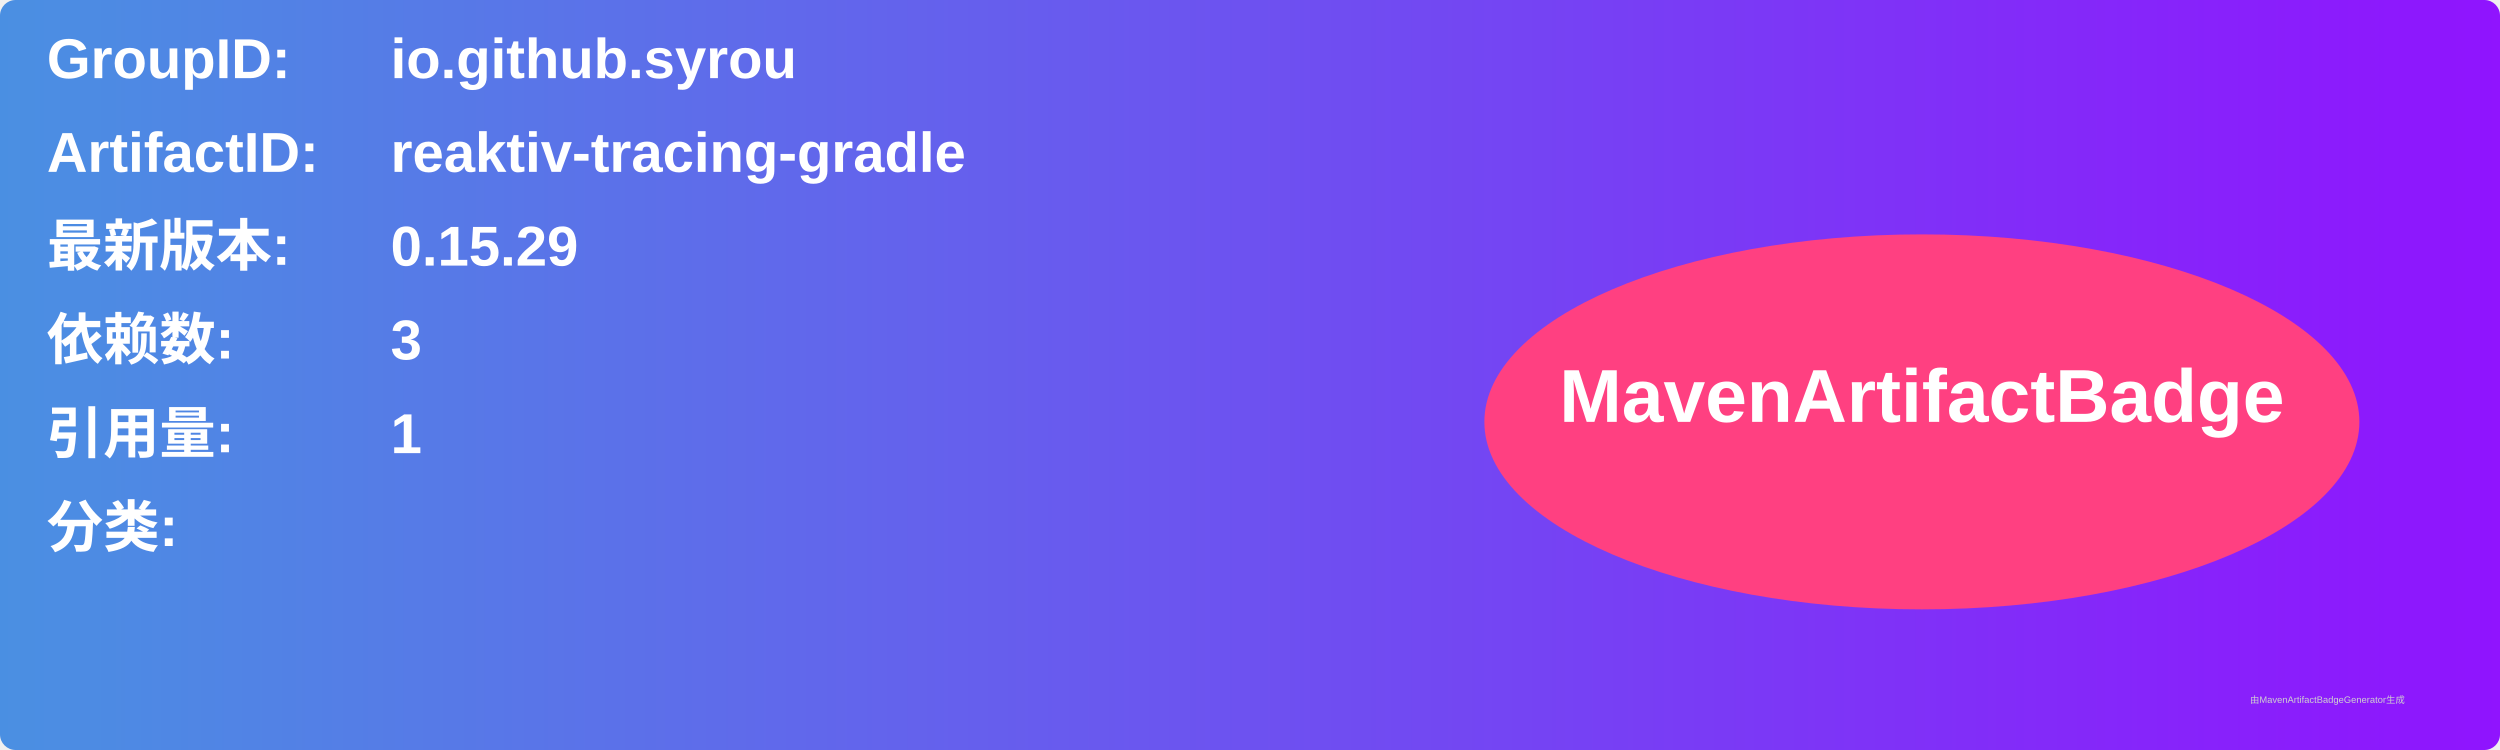
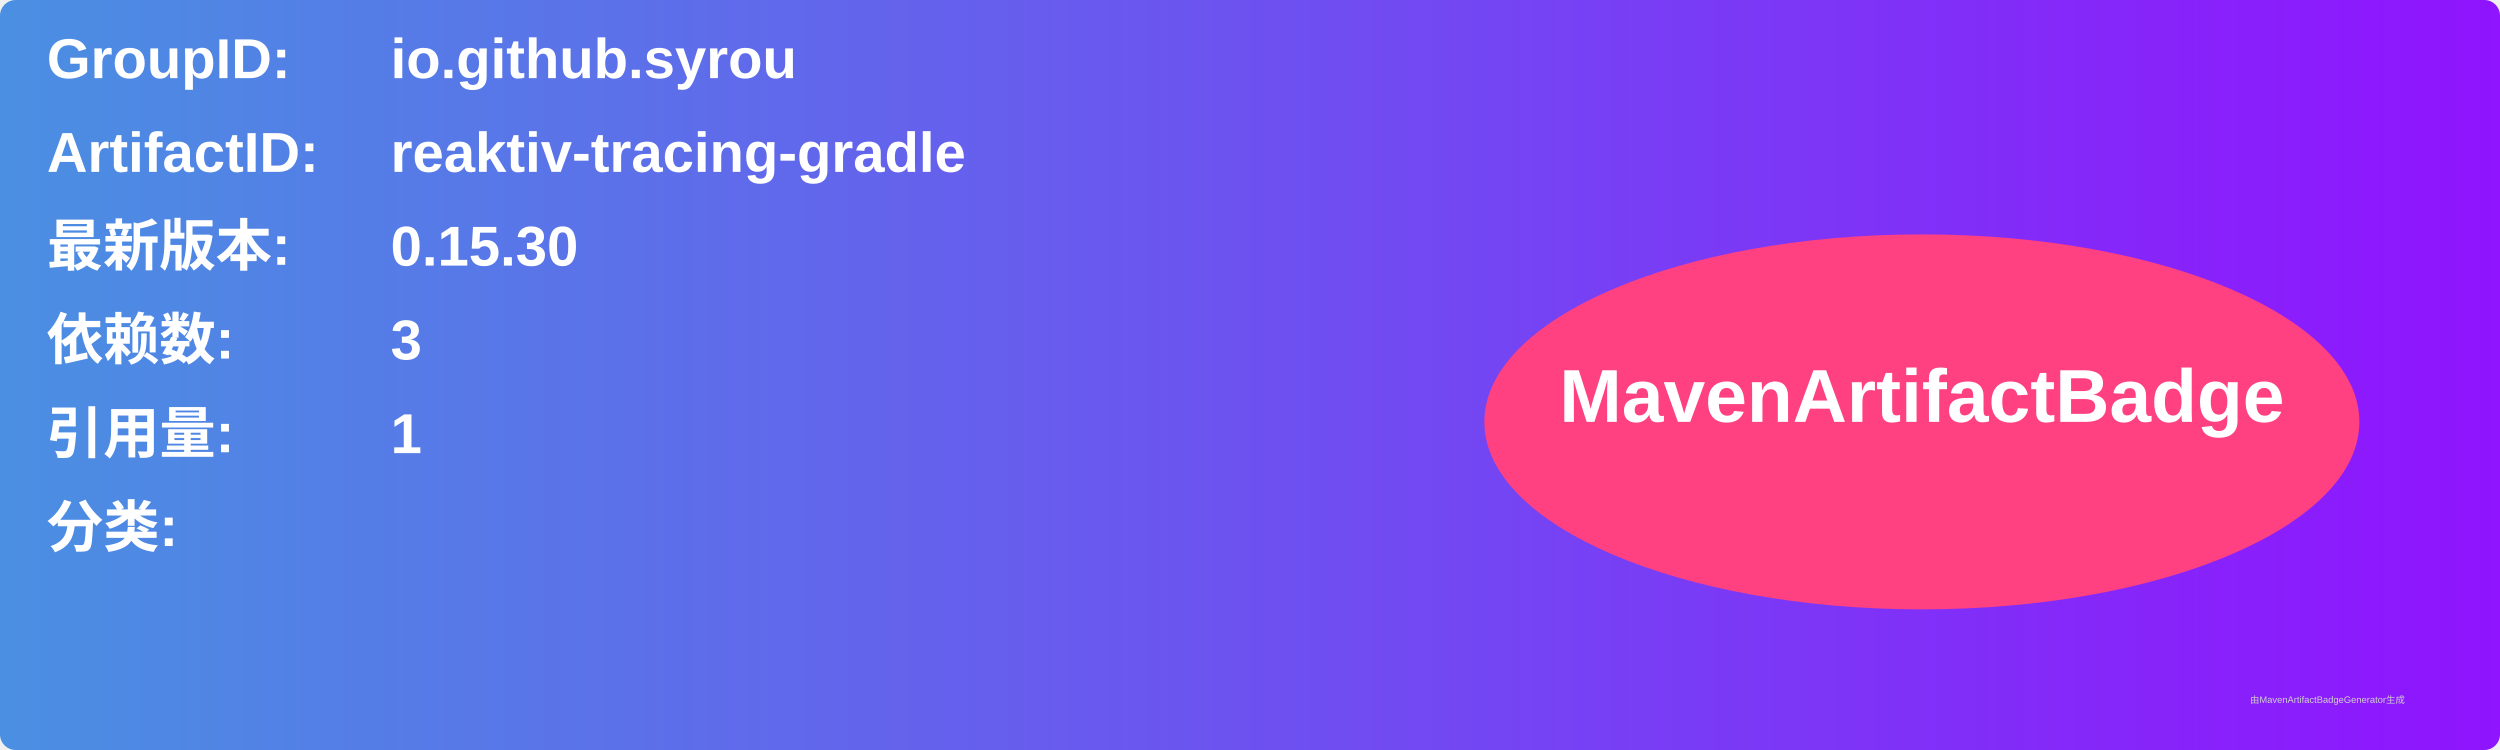
<svg xmlns="http://www.w3.org/2000/svg" width="800" height="240" viewBox="0 0 800 240">
  <linearGradient id="grad" x1="0%" y1="0%" x2="100%" y2="0%">
    <stop offset="0%" stop-color="#4a90e2" />
    <stop offset="100%" stop-color="#9013fe" />
  </linearGradient>
  <rect width="100%" height="100%" rx="5" ry="5" fill="url(#grad)" />
  <g transform="translate(15, 15)">
    <text x="0" y="10" font-family="Arial" font-size="18" fill="white" font-weight="bold" width="260">GroupID:</text>
    <text x="110" y="10" font-family="Arial" font-size="18" fill="white" font-weight="bold" width="460">io.github.syrou</text>
    <text x="0" y="40" font-family="Arial" font-size="18" fill="white" font-weight="bold" width="260">ArtifactID:</text>
    <text x="110" y="40" font-family="Arial" font-size="18" fill="white" font-weight="bold" width="460">reaktiv-tracing-gradle</text>
    <text x="0" y="70" font-family="Arial" font-size="18" fill="white" font-weight="bold">最新版本:</text>
    <text x="110" y="70" font-family="Arial" font-size="18" fill="white" font-weight="bold">
-       <tspan font-weight="bold">0.15.29</tspan>
+       <tspan font-weight="bold">0.15.30</tspan>
    </text>
    <text x="0" y="100" font-family="Arial" font-size="18" fill="white" font-weight="bold">依赖数: </text>
    <text x="110" y="100" font-family="Arial" font-size="18" fill="white">
      <tspan font-weight="bold">3</tspan>
    </text>
    <text x="0" y="130" font-family="Arial" font-size="18" fill="white" font-weight="bold">引用量: </text>
    <text x="110" y="130" font-family="Arial" font-size="18" fill="white">
      <tspan font-weight="bold">1</tspan>
    </text>
    <text x="0" y="160" font-family="Arial" font-size="18" fill="white" font-weight="bold">分类:</text>
    <text x="10" y="190" font-family="Arial" font-size="10" fill="white">
      <tspan font-weight="bold" />
    </text>
    <ellipse cx="600" cy="120" rx="140" ry="60" fill="#ff4081" />
    <text x="600" y="120" text-anchor="middle" font-family="Arial" font-size="24" fill="white" font-weight="bold">MavenArtifactBadge</text>
  </g>
  <text x="720" y="225" font-family="Arial" font-size="3" fill="#d0d0d0">由MavenArtifactBadgeGenerator生成</text>
</svg>
